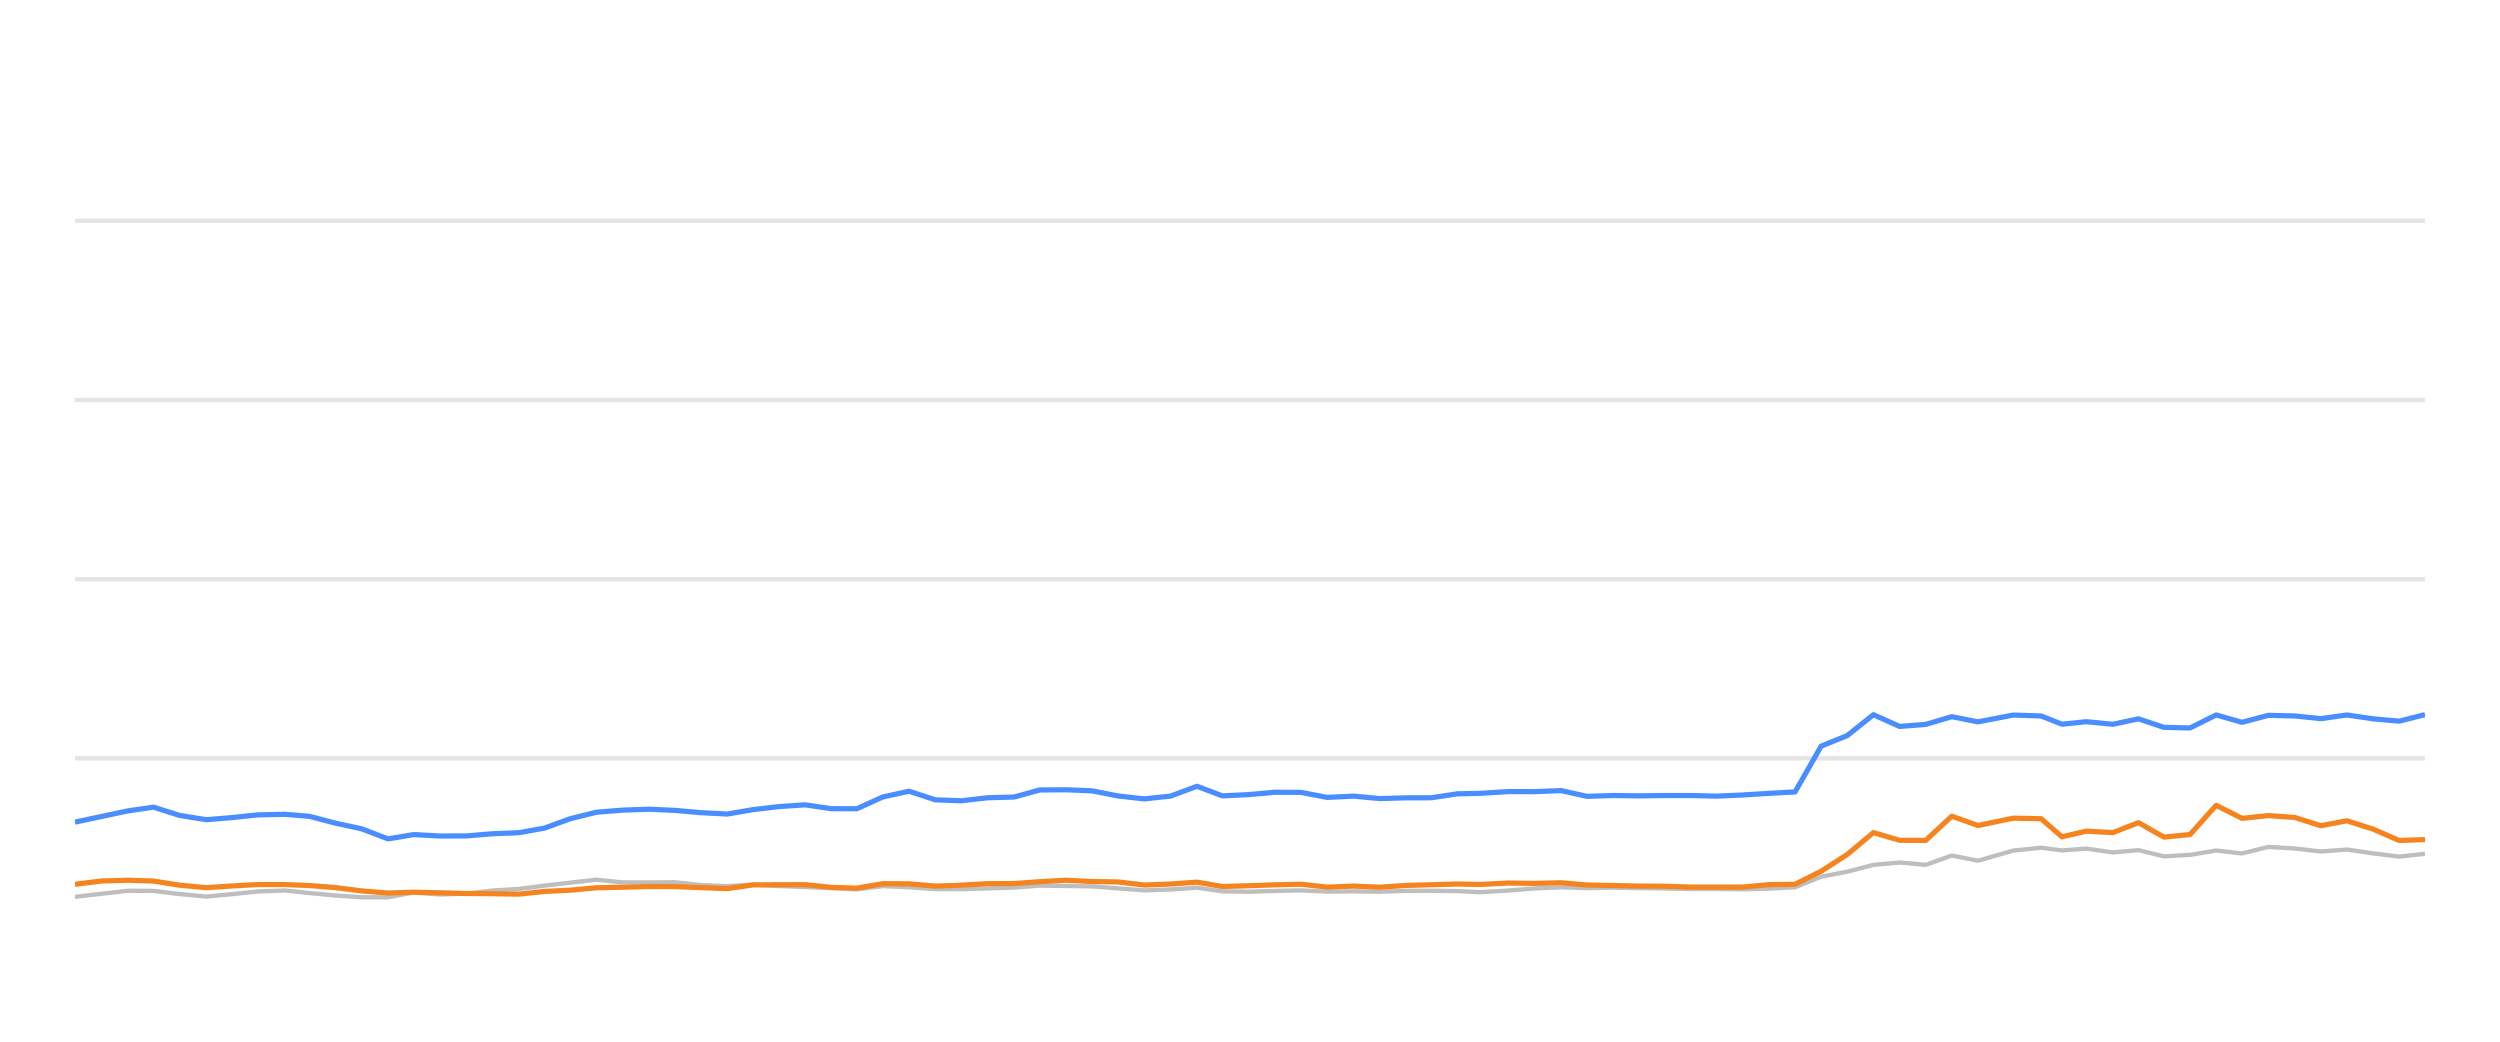
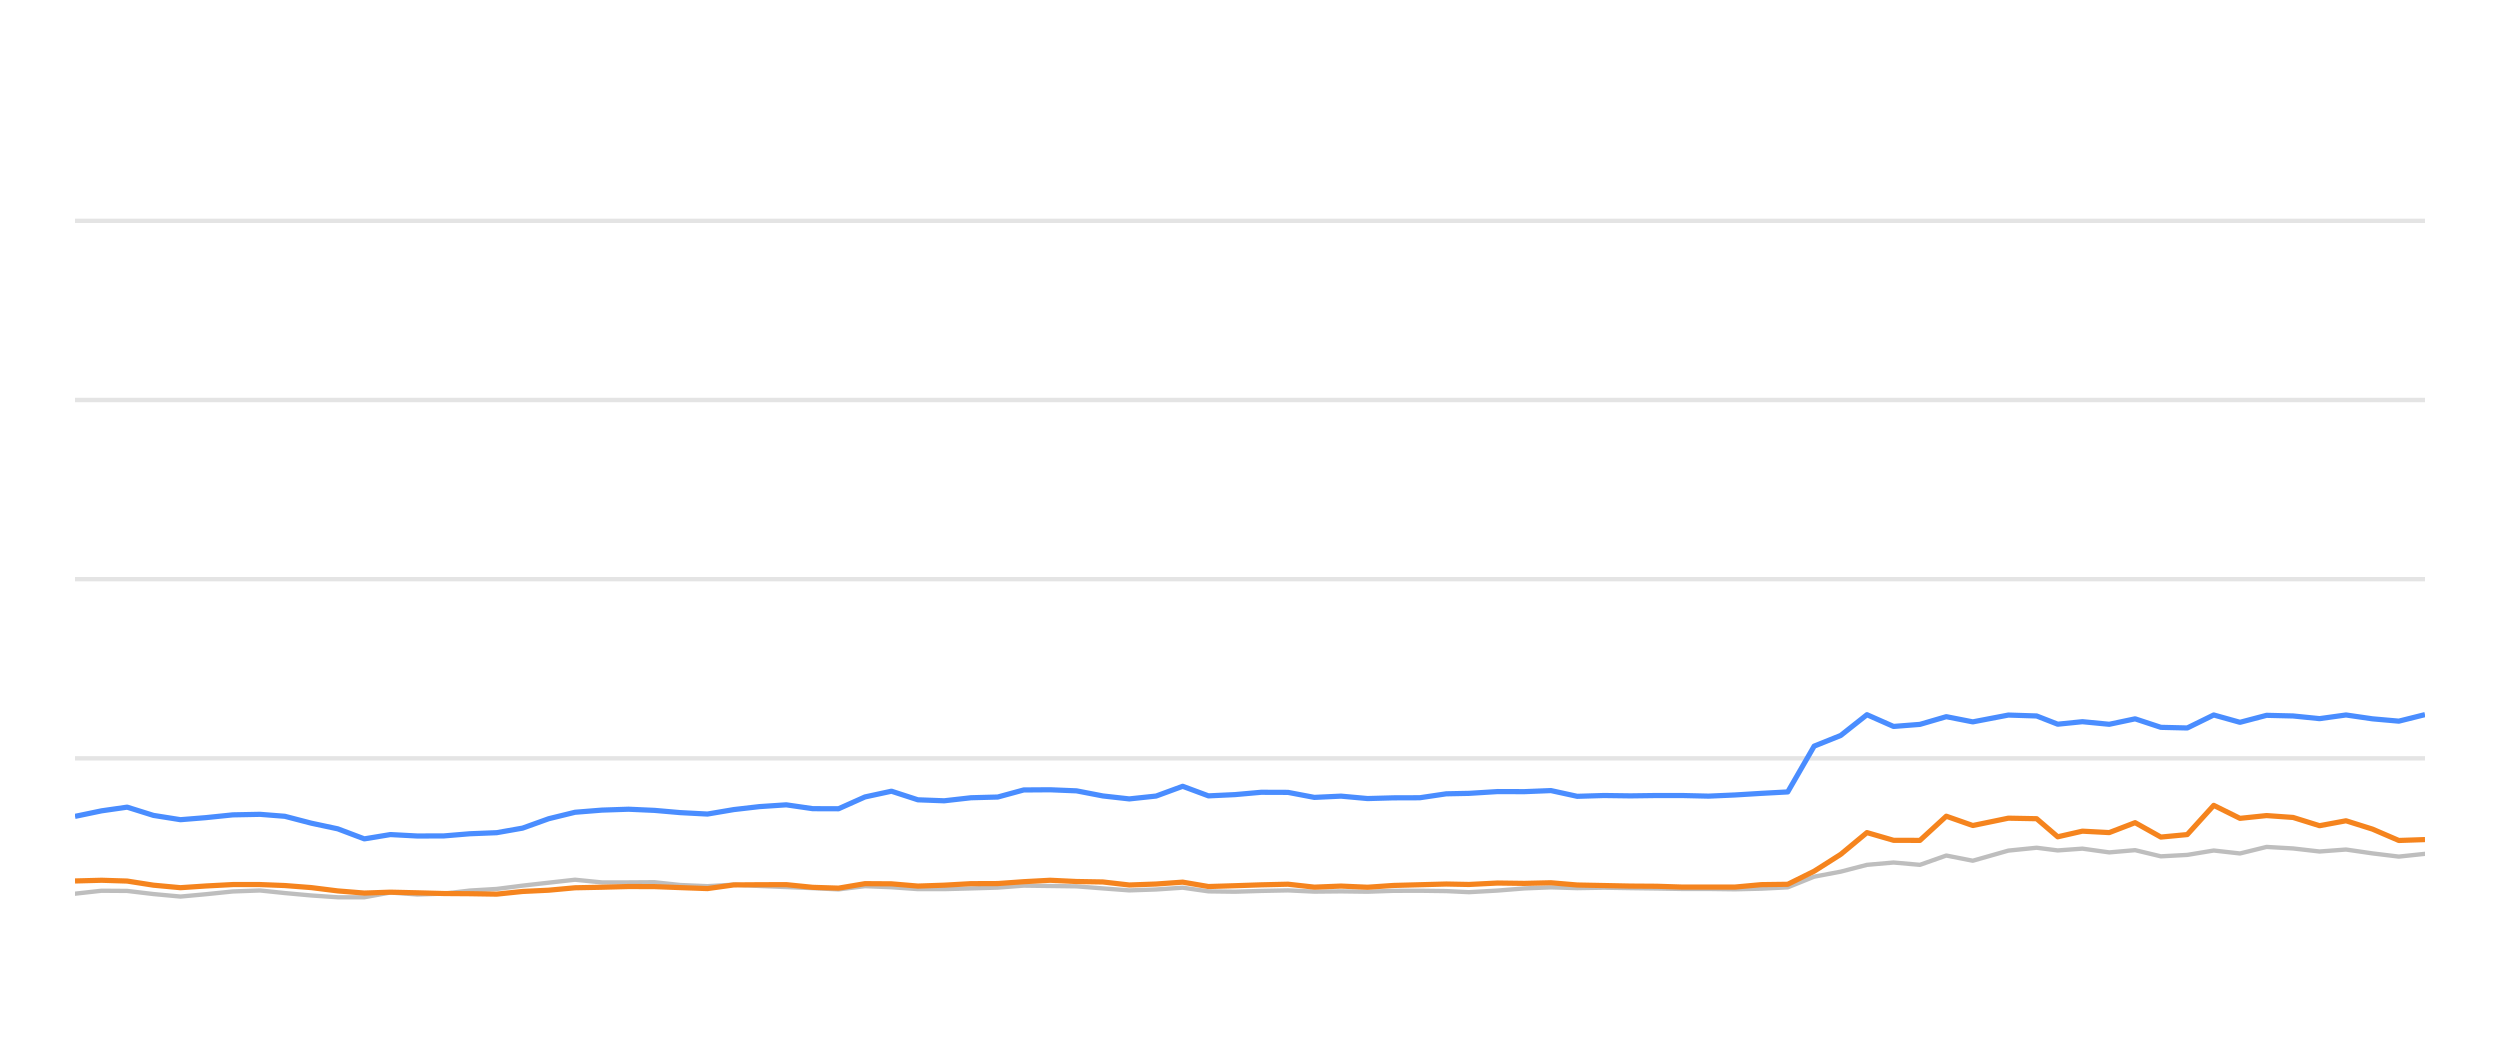
<svg xmlns="http://www.w3.org/2000/svg" width="288pt" height="120pt" viewBox="0 0 288 120" version="1.1">
  <defs>
    <style type="text/css">*{stroke-linejoin: round; stroke-linecap: butt}</style>
  </defs>
  <g id="figure_1">
    <g id="patch_1">
      <path d="M 0 120  L 288 120  L 288 0  L 0 0  L 0 120  z " style="fill: none; opacity: 0" />
    </g>
    <g id="axes_1">
      <g id="patch_2">
        <path d="M 8.64 108  L 279.36 108  L 279.36 4.8  L 8.64 4.8  L 8.64 108  z " style="fill: none" />
      </g>
      <g id="matplotlib.axis_1" />
      <g id="matplotlib.axis_2" />
      <g id="line2d_1">
-         <path d="M 8.64 87.36  L 279.36 87.36  " clip-path="url(#p63db7860d5)" style="fill: none; stroke: #b2b2b2; stroke-opacity: 0.35; stroke-width: 0.5; stroke-linecap: square" />
+         <path d="M 8.64 87.36  L 279.36 87.36  " clip-path="url(#p5ad3f7d817)" style="fill: none; stroke: #b2b2b2; stroke-opacity: 0.35; stroke-width: 0.5; stroke-linecap: square" />
      </g>
      <g id="line2d_2">
-         <path d="M 8.64 66.72  L 279.36 66.72  " clip-path="url(#p63db7860d5)" style="fill: none; stroke: #b2b2b2; stroke-opacity: 0.35; stroke-width: 0.5; stroke-linecap: square" />
+         <path d="M 8.64 66.72  L 279.36 66.72  " clip-path="url(#p5ad3f7d817)" style="fill: none; stroke: #b2b2b2; stroke-opacity: 0.35; stroke-width: 0.5; stroke-linecap: square" />
      </g>
      <g id="line2d_3">
-         <path d="M 8.64 46.08  L 279.36 46.08  " clip-path="url(#p63db7860d5)" style="fill: none; stroke: #b2b2b2; stroke-opacity: 0.35; stroke-width: 0.5; stroke-linecap: square" />
+         <path d="M 8.64 46.08  L 279.36 46.08  " clip-path="url(#p5ad3f7d817)" style="fill: none; stroke: #b2b2b2; stroke-opacity: 0.35; stroke-width: 0.5; stroke-linecap: square" />
      </g>
      <g id="line2d_4">
-         <path d="M 8.64 25.44  L 279.36 25.44  " clip-path="url(#p63db7860d5)" style="fill: none; stroke: #b2b2b2; stroke-opacity: 0.35; stroke-width: 0.5; stroke-linecap: square" />
+         <path d="M 8.64 25.44  L 279.36 25.44  " clip-path="url(#p5ad3f7d817)" style="fill: none; stroke: #b2b2b2; stroke-opacity: 0.35; stroke-width: 0.5; stroke-linecap: square" />
      </g>
      <g id="line2d_5">
-         <path d="M 8.64 103.315  L 11.748 102.954  L 14.774 102.613  L 17.687 102.634  L 20.681 102.995  L 23.76 103.284  L 26.648 103.015  L 29.719 102.696  L 32.816 102.582  L 35.644 102.881  L 38.663 103.16  L 41.671 103.366  L 44.695 103.366  L 47.666 102.819  L 50.732 103.046  L 53.762 102.943  L 56.712 102.592  L 59.765 102.407  L 62.72 102.025  L 65.696 101.684  L 68.692 101.344  L 71.744 101.653  L 74.782 101.653  L 77.745 101.633  L 80.672 101.952  L 83.771 102.087  L 86.773 101.911  L 89.692 102.066  L 92.746 102.19  L 95.761 102.314  L 98.7 102.458  L 101.709 102.087  L 104.725 102.21  L 107.734 102.427  L 110.727 102.427  L 113.781 102.345  L 116.83 102.252  L 119.784 102.025  L 122.794 102.066  L 125.798 102.107  L 128.805 102.345  L 131.806 102.572  L 134.864 102.468  L 137.89 102.262  L 140.826 102.685  L 143.842 102.726  L 146.829 102.634  L 149.88 102.572  L 152.887 102.716  L 155.92 102.685  L 158.943 102.726  L 161.89 102.623  L 164.888 102.613  L 167.906 102.654  L 170.489 102.778  L 173.758 102.592  L 176.799 102.345  L 179.824 102.221  L 182.817 102.314  L 185.865 102.262  L 188.88 102.314  L 191.886 102.355  L 194.752 102.407  L 197.775 102.407  L 200.779 102.448  L 203.78 102.376  L 206.792 102.221  L 209.799 100.993  L 212.82 100.415  L 215.813 99.63  L 218.839 99.362  L 221.844 99.63  L 224.845 98.557  L 227.865 99.156  L 231.913 97.99  L 235.136 97.659  L 237.536 97.969  L 240.348 97.763  L 243.402 98.196  L 246.347 97.938  L 249.281 98.65  L 252.288 98.485  L 255.301 97.979  L 258.289 98.32  L 261.317 97.566  L 264.342 97.742  L 267.353 98.093  L 270.365 97.866  L 273.375 98.31  L 276.38 98.681  L 279.36 98.361  " clip-path="url(#p63db7860d5)" style="fill: none; stroke: #bebebe; stroke-width: 0.5; stroke-linecap: round" />
+         <path d="M 8.64 102.954  L 11.701 102.613  L 14.647 102.634  L 17.676 102.995  L 20.791 103.284  L 23.713 103.015  L 26.819 102.696  L 29.952 102.582  L 32.813 102.881  L 35.867 103.16  L 38.91 103.366  L 41.969 103.366  L 44.975 102.819  L 48.076 103.046  L 51.142 102.943  L 54.126 102.592  L 57.214 102.407  L 60.204 102.025  L 63.214 101.684  L 66.245 101.344  L 69.333 101.653  L 72.405 101.653  L 75.403 101.633  L 78.364 101.952  L 81.499 102.087  L 84.536 101.911  L 87.489 102.066  L 90.578 102.19  L 93.628 102.314  L 96.601 102.458  L 99.645 102.087  L 102.696 102.21  L 105.74 102.427  L 108.769 102.427  L 111.858 102.345  L 114.942 102.252  L 117.93 102.025  L 120.976 102.066  L 124.015 102.107  L 127.056 102.345  L 130.092 102.572  L 133.185 102.468  L 136.246 102.262  L 139.216 102.685  L 142.268 102.726  L 145.29 102.634  L 148.376 102.572  L 151.418 102.716  L 154.487 102.685  L 157.544 102.726  L 160.525 102.623  L 163.558 102.613  L 166.612 102.654  L 169.224 102.778  L 172.531 102.592  L 175.608 102.345  L 178.667 102.221  L 181.696 102.314  L 184.779 102.262  L 187.829 102.314  L 190.869 102.355  L 193.769 102.407  L 196.827 102.407  L 199.866 102.448  L 202.902 102.376  L 205.949 102.221  L 208.991 100.993  L 212.047 100.415  L 215.074 99.63  L 218.136 99.362  L 221.176 99.63  L 224.212 98.557  L 227.266 99.156  L 231.362 97.99  L 234.622 97.659  L 237.05 97.969  L 239.895 97.763  L 242.985 98.196  L 245.964 97.938  L 248.932 98.65  L 251.973 98.485  L 255.022 97.979  L 258.045 98.32  L 261.107 97.566  L 264.168 97.742  L 267.213 98.093  L 270.261 97.866  L 273.305 98.31  L 276.345 98.681  L 279.36 98.361  " clip-path="url(#p5ad3f7d817)" style="fill: none; stroke: #bebebe; stroke-width: 0.5; stroke-linecap: round" />
      </g>
      <g id="line2d_6">
-         <path d="M 8.64 94.708  L 11.748 94.047  L 14.774 93.408  L 17.687 92.984  L 20.681 93.934  L 23.76 94.429  L 26.648 94.192  L 29.719 93.872  L 32.816 93.81  L 35.644 94.037  L 38.663 94.832  L 41.671 95.482  L 44.695 96.638  L 47.666 96.142  L 50.732 96.307  L 53.762 96.297  L 56.712 96.049  L 59.765 95.926  L 62.72 95.399  L 65.696 94.316  L 68.692 93.573  L 71.744 93.325  L 74.782 93.222  L 77.745 93.356  L 80.672 93.614  L 83.771 93.779  L 86.773 93.263  L 89.692 92.922  L 92.746 92.716  L 95.761 93.16  L 98.7 93.17  L 101.709 91.808  L 104.725 91.147  L 107.734 92.138  L 110.727 92.252  L 113.781 91.901  L 116.83 91.818  L 119.784 91.003  L 122.794 90.982  L 125.798 91.106  L 128.805 91.694  L 131.806 92.035  L 134.864 91.705  L 137.89 90.58  L 140.826 91.684  L 143.842 91.54  L 146.829 91.271  L 149.88 91.282  L 152.887 91.86  L 155.92 91.715  L 158.943 91.994  L 161.89 91.911  L 164.888 91.901  L 167.906 91.447  L 170.489 91.395  L 173.758 91.189  L 176.799 91.199  L 179.824 91.075  L 182.817 91.736  L 185.865 91.643  L 188.88 91.684  L 191.886 91.643  L 194.752 91.643  L 197.775 91.715  L 200.779 91.581  L 203.78 91.395  L 206.792 91.23  L 209.799 85.956  L 212.82 84.728  L 215.813 82.334  L 218.839 83.686  L 221.844 83.449  L 224.845 82.561  L 227.865 83.16  L 231.913 82.375  L 235.136 82.479  L 237.536 83.428  L 240.348 83.139  L 243.402 83.438  L 246.347 82.809  L 249.281 83.789  L 252.288 83.862  L 255.301 82.365  L 258.289 83.211  L 261.317 82.406  L 264.342 82.479  L 267.353 82.788  L 270.365 82.365  L 273.375 82.809  L 276.38 83.077  L 279.36 82.324  " clip-path="url(#p63db7860d5)" style="fill: none; stroke: #4a8dff; stroke-width: 0.6" />
+         <path d="M 8.64 94.047  L 11.701 93.408  L 14.647 92.984  L 17.676 93.934  L 20.791 94.429  L 23.713 94.192  L 26.819 93.872  L 29.952 93.81  L 32.813 94.037  L 35.867 94.832  L 38.91 95.482  L 41.969 96.638  L 44.975 96.142  L 48.076 96.307  L 51.142 96.297  L 54.126 96.049  L 57.214 95.926  L 60.204 95.399  L 63.214 94.316  L 66.245 93.573  L 69.333 93.325  L 72.405 93.222  L 75.403 93.356  L 78.364 93.614  L 81.499 93.779  L 84.536 93.263  L 87.489 92.922  L 90.578 92.716  L 93.628 93.16  L 96.601 93.17  L 99.645 91.808  L 102.696 91.147  L 105.74 92.138  L 108.769 92.252  L 111.858 91.901  L 114.942 91.818  L 117.93 91.003  L 120.976 90.982  L 124.015 91.106  L 127.056 91.694  L 130.092 92.035  L 133.185 91.705  L 136.246 90.58  L 139.216 91.684  L 142.268 91.54  L 145.29 91.271  L 148.376 91.282  L 151.418 91.86  L 154.487 91.715  L 157.544 91.994  L 160.525 91.911  L 163.558 91.901  L 166.612 91.447  L 169.224 91.395  L 172.531 91.189  L 175.608 91.199  L 178.667 91.075  L 181.696 91.736  L 184.779 91.643  L 187.829 91.684  L 190.869 91.643  L 193.769 91.643  L 196.827 91.715  L 199.866 91.581  L 202.902 91.395  L 205.949 91.23  L 208.991 85.956  L 212.047 84.728  L 215.074 82.334  L 218.136 83.686  L 221.176 83.449  L 224.212 82.561  L 227.266 83.16  L 231.362 82.375  L 234.622 82.479  L 237.05 83.428  L 239.895 83.139  L 242.985 83.438  L 245.964 82.809  L 248.932 83.789  L 251.973 83.862  L 255.022 82.365  L 258.045 83.211  L 261.107 82.406  L 264.168 82.479  L 267.213 82.788  L 270.261 82.365  L 273.305 82.809  L 276.345 83.077  L 279.36 82.324  " clip-path="url(#p5ad3f7d817)" style="fill: none; stroke: #4a8dff; stroke-width: 0.6" />
      </g>
      <g id="line2d_7">
-         <path d="M 8.64 101.87  L 11.748 101.488  L 14.774 101.406  L 17.687 101.498  L 20.681 101.973  L 23.76 102.262  L 26.648 102.066  L 29.719 101.901  L 32.816 101.901  L 35.644 102.014  L 38.663 102.252  L 41.671 102.634  L 44.695 102.881  L 47.666 102.778  L 50.732 102.85  L 53.762 102.933  L 56.712 102.954  L 59.765 103.005  L 62.72 102.696  L 65.696 102.551  L 68.692 102.272  L 71.744 102.21  L 74.782 102.128  L 77.745 102.138  L 80.672 102.252  L 83.771 102.365  L 86.773 101.942  L 89.692 101.922  L 92.746 101.911  L 95.761 102.221  L 98.7 102.314  L 101.709 101.798  L 104.725 101.818  L 107.734 102.076  L 110.727 101.973  L 113.781 101.798  L 116.83 101.787  L 119.784 101.571  L 122.794 101.406  L 125.798 101.55  L 128.805 101.602  L 131.806 101.952  L 134.864 101.839  L 137.89 101.622  L 140.826 102.128  L 143.842 102.035  L 146.829 101.932  L 149.88 101.86  L 152.887 102.2  L 155.92 102.076  L 158.943 102.21  L 161.89 102.004  L 164.888 101.922  L 167.906 101.839  L 170.489 101.891  L 173.758 101.725  L 176.799 101.767  L 179.824 101.694  L 182.817 101.952  L 185.865 102.014  L 188.88 102.076  L 191.886 102.097  L 194.752 102.19  L 197.775 102.19  L 200.779 102.19  L 203.78 101.911  L 206.792 101.87  L 209.799 100.363  L 212.82 98.423  L 215.813 95.915  L 218.839 96.803  L 221.844 96.813  L 224.845 94.027  L 227.865 95.1  L 231.913 94.254  L 235.136 94.316  L 237.536 96.4  L 240.348 95.75  L 243.402 95.915  L 246.347 94.77  L 249.281 96.431  L 252.288 96.142  L 255.301 92.778  L 258.289 94.274  L 261.317 93.954  L 264.342 94.171  L 267.353 95.121  L 270.365 94.553  L 273.375 95.513  L 276.38 96.823  L 279.36 96.72  " clip-path="url(#p63db7860d5)" style="fill: none; stroke: #f5841e; stroke-width: 0.6" />
+         <path d="M 8.64 101.488  L 11.701 101.406  L 14.647 101.498  L 17.676 101.973  L 20.791 102.262  L 23.713 102.066  L 26.819 101.901  L 29.952 101.901  L 32.813 102.014  L 35.867 102.252  L 38.91 102.634  L 41.969 102.881  L 44.975 102.778  L 48.076 102.85  L 51.142 102.933  L 54.126 102.954  L 57.214 103.005  L 60.204 102.696  L 63.214 102.551  L 66.245 102.272  L 69.333 102.21  L 72.405 102.128  L 75.403 102.138  L 78.364 102.252  L 81.499 102.365  L 84.536 101.942  L 87.489 101.922  L 90.578 101.911  L 93.628 102.221  L 96.601 102.314  L 99.645 101.798  L 102.696 101.818  L 105.74 102.076  L 108.769 101.973  L 111.858 101.798  L 114.942 101.787  L 117.93 101.571  L 120.976 101.406  L 124.015 101.55  L 127.056 101.602  L 130.092 101.952  L 133.185 101.839  L 136.246 101.622  L 139.216 102.128  L 142.268 102.035  L 145.29 101.932  L 148.376 101.86  L 151.418 102.2  L 154.487 102.076  L 157.544 102.21  L 160.525 102.004  L 163.558 101.922  L 166.612 101.839  L 169.224 101.891  L 172.531 101.725  L 175.608 101.767  L 178.667 101.694  L 181.696 101.952  L 184.779 102.014  L 187.829 102.076  L 190.869 102.097  L 193.769 102.19  L 196.827 102.19  L 199.866 102.19  L 202.902 101.911  L 205.949 101.87  L 208.991 100.363  L 212.047 98.423  L 215.074 95.915  L 218.136 96.803  L 221.176 96.813  L 224.212 94.027  L 227.266 95.1  L 231.362 94.254  L 234.622 94.316  L 237.05 96.4  L 239.895 95.75  L 242.985 95.915  L 245.964 94.77  L 248.932 96.431  L 251.973 96.142  L 255.022 92.778  L 258.045 94.274  L 261.107 93.954  L 264.168 94.171  L 267.213 95.121  L 270.261 94.553  L 273.305 95.513  L 276.345 96.823  L 279.36 96.72  " clip-path="url(#p5ad3f7d817)" style="fill: none; stroke: #f5841e; stroke-width: 0.6" />
      </g>
    </g>
  </g>
  <defs>
-     <clipPath id="p63db7860d5">
+     <clipPath id="p5ad3f7d817">
      <rect x="8.64" y="4.8" width="270.72" height="103.2" />
    </clipPath>
  </defs>
</svg>
